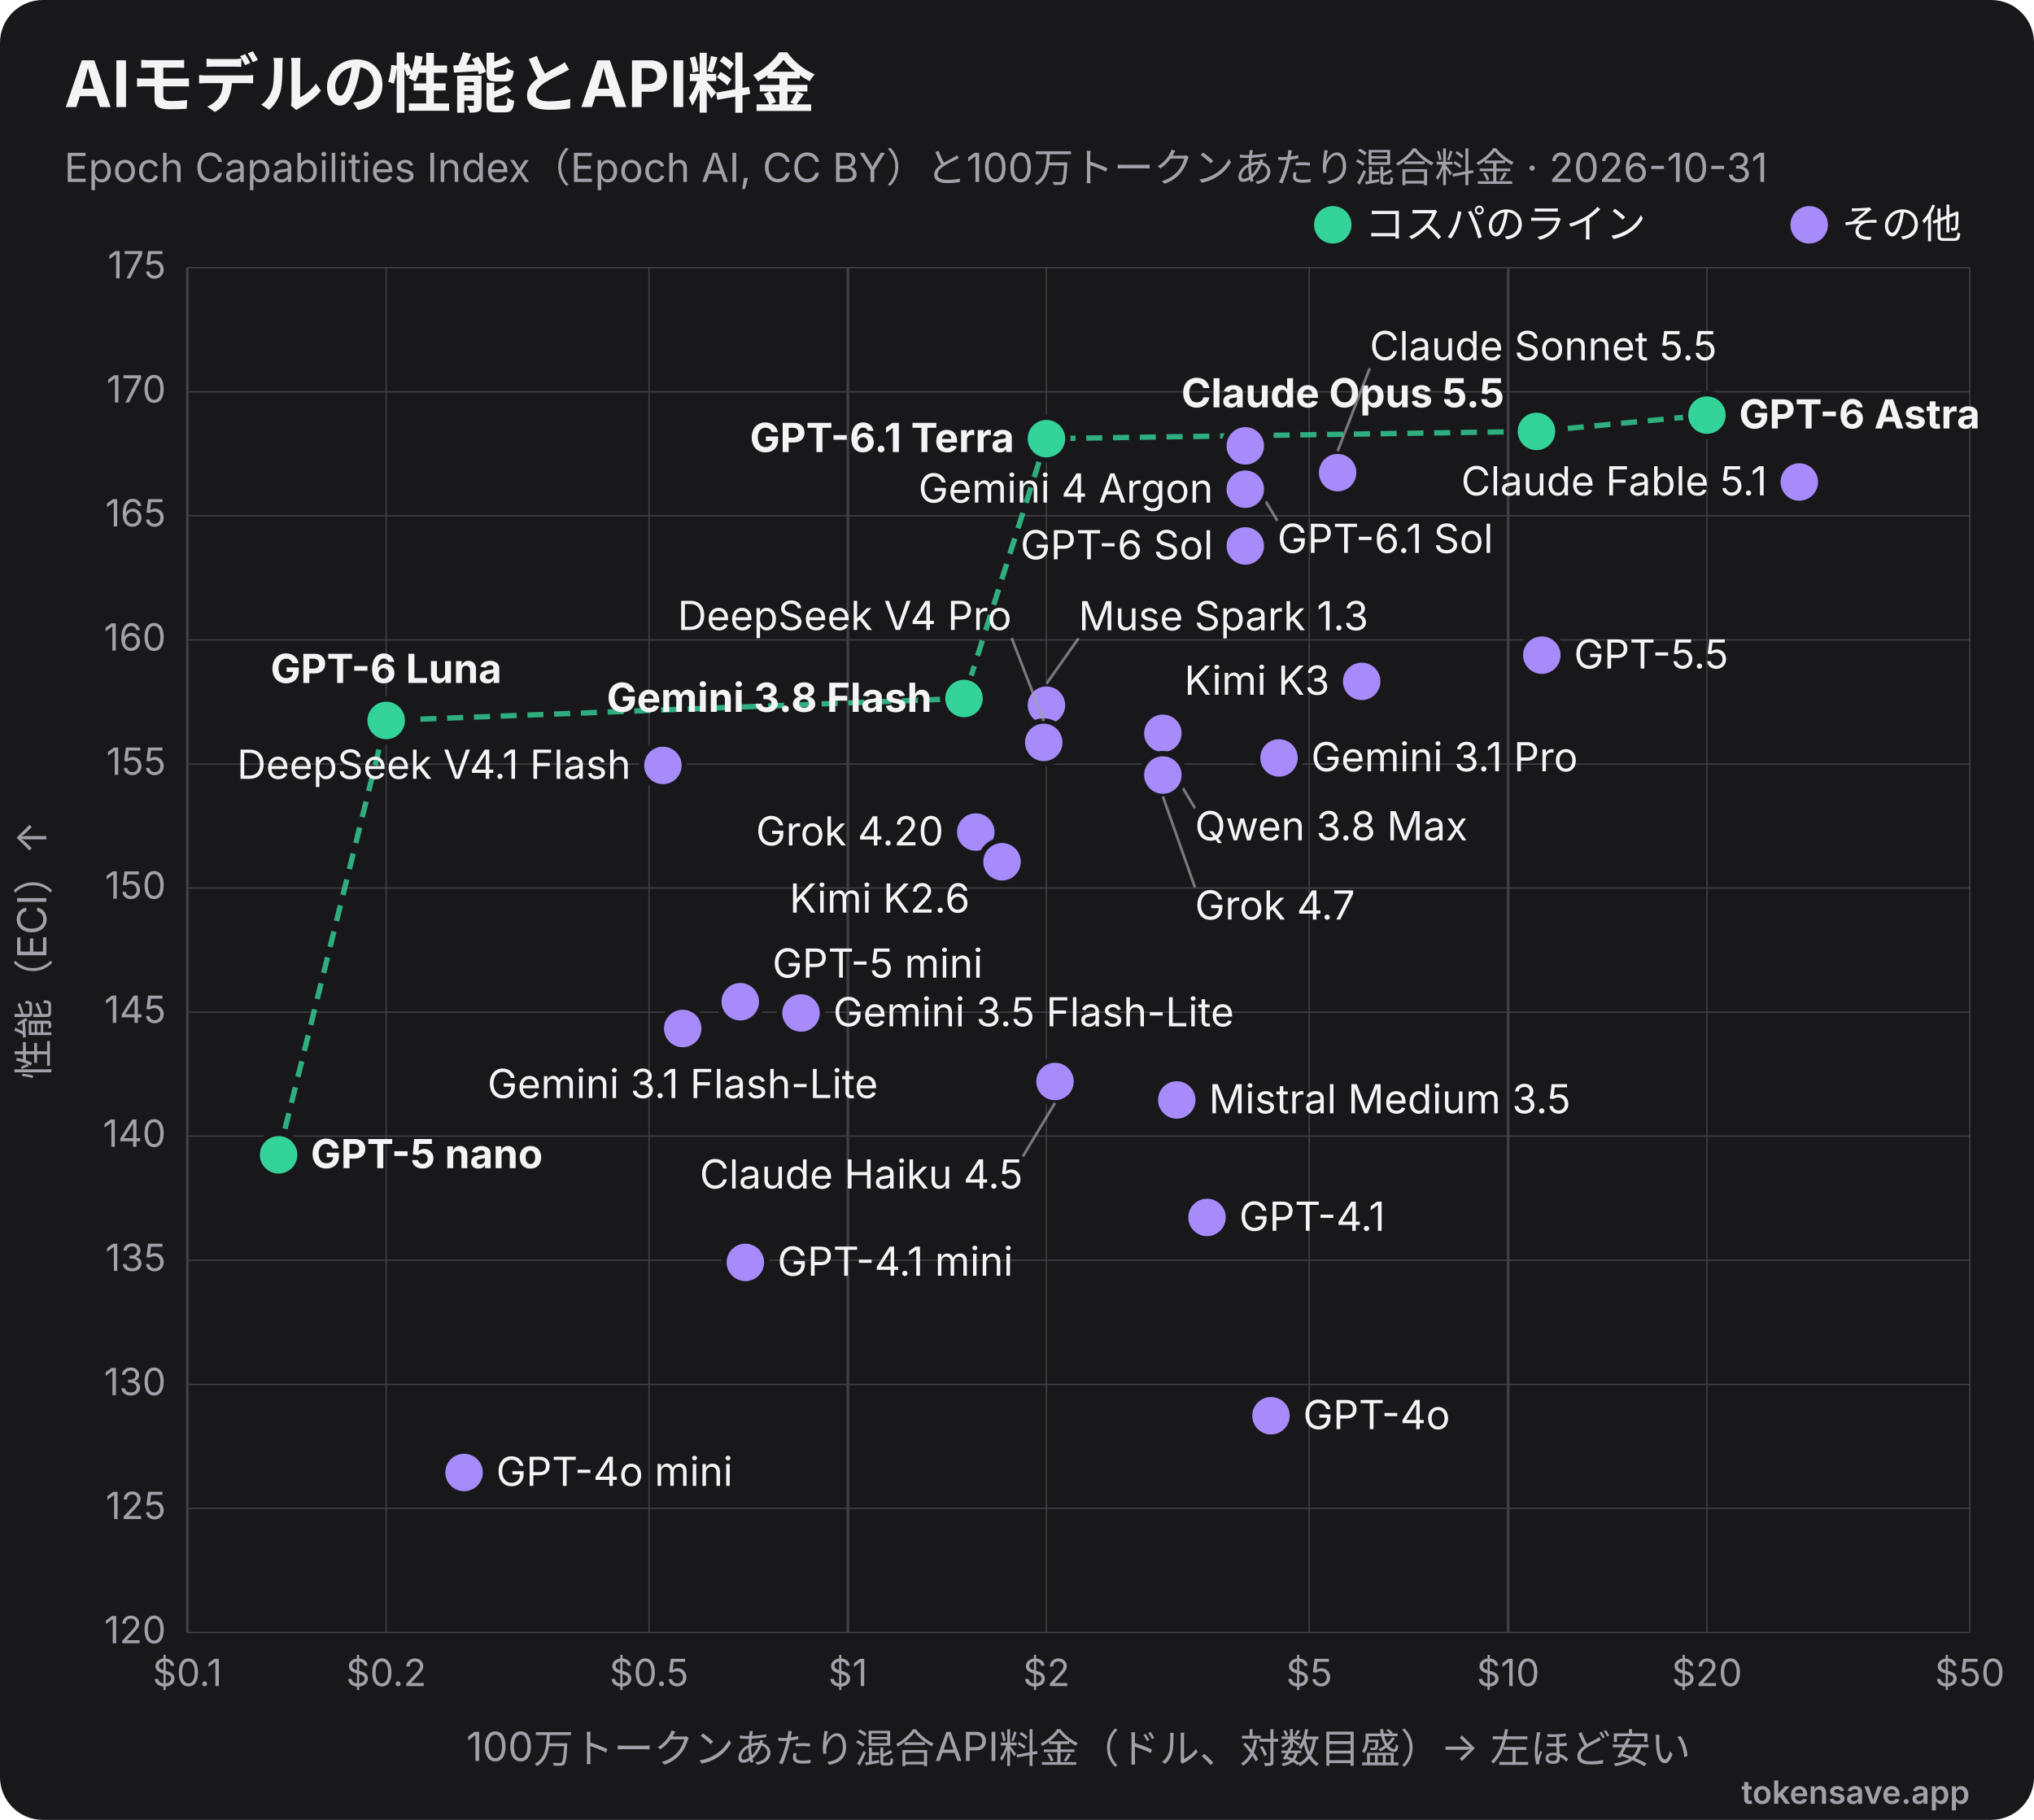
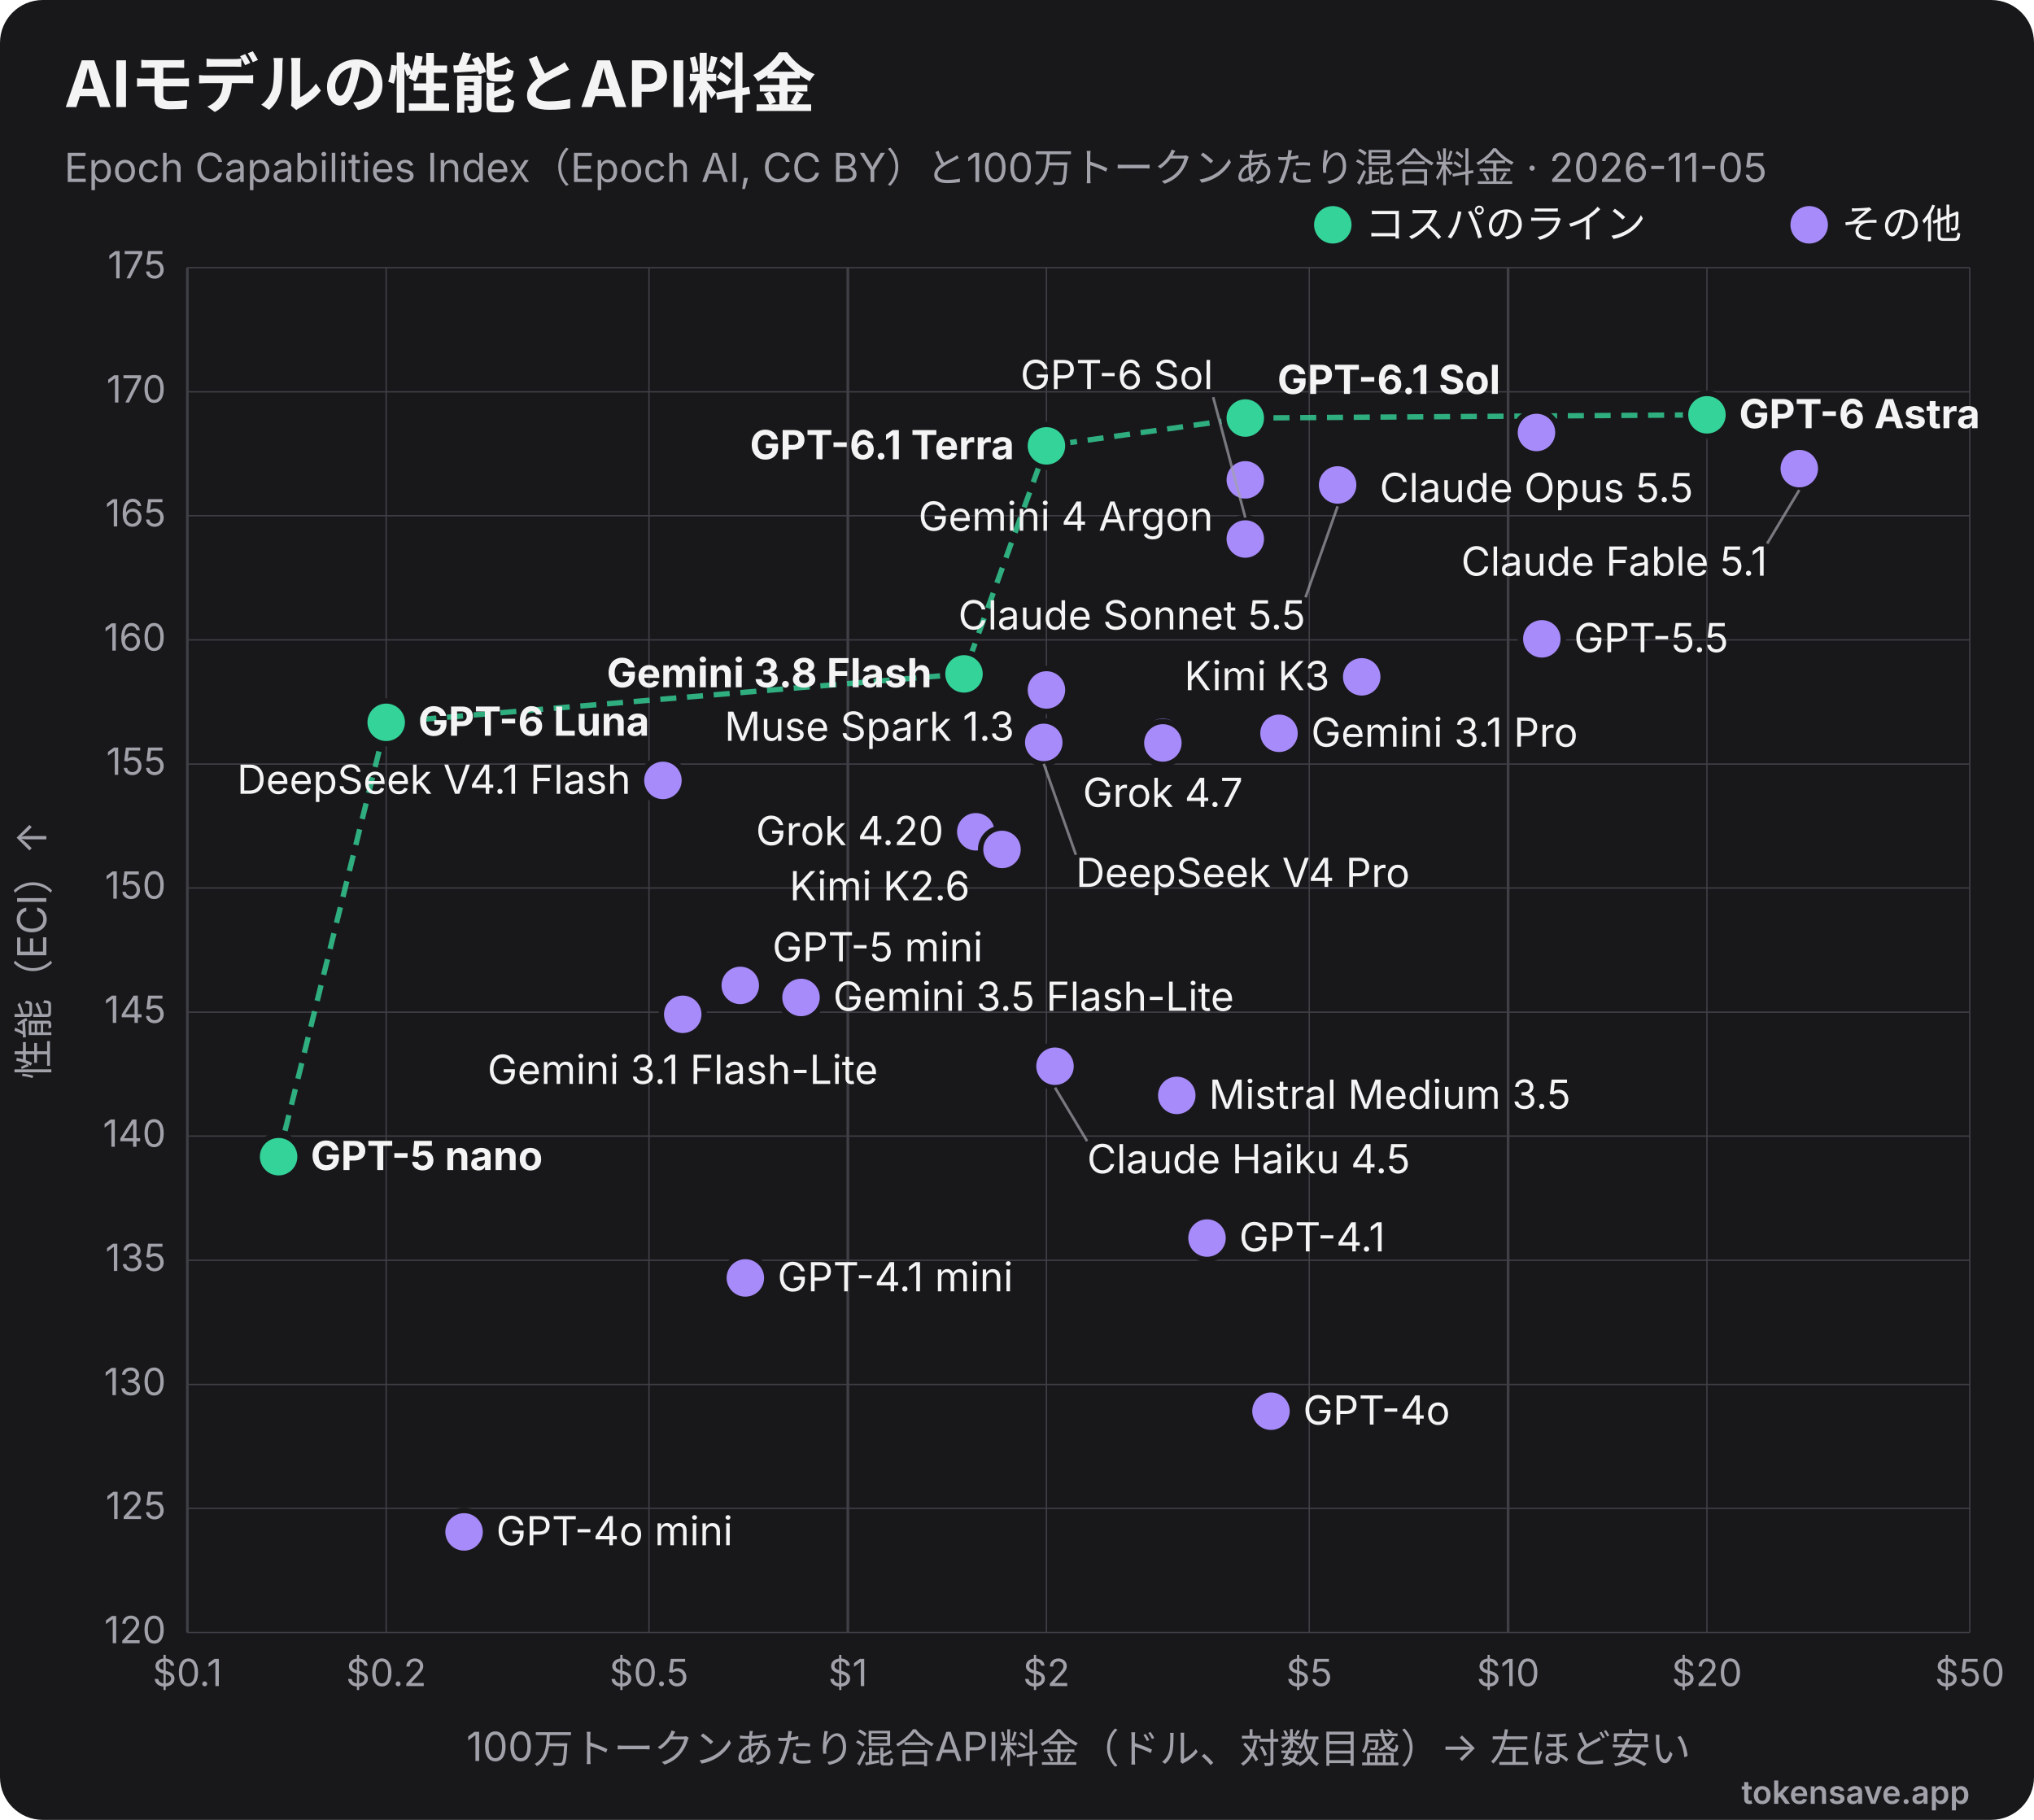
<svg xmlns="http://www.w3.org/2000/svg" viewBox="0 0 760 680" width="760" height="680" role="img" font-family="Inter, 'Segoe UI', Helvetica, Arial, sans-serif">
  <rect width="760" height="680" rx="16" fill="#18181b" />
  <text x="24" y="40" font-size="24" font-weight="700" fill="#f4f4f5">AIモデルの性能とAPI料金</text>
-   <text x="24" y="68" font-size="15" fill="#a1a1aa">Epoch Capabilities Index（Epoch AI, CC BY）と100万トークンあたり混合料金 · 2026-10-31</text>
+   <text x="24" y="68" font-size="15" fill="#a1a1aa">Epoch Capabilities Index（Epoch AI, CC BY）と100万トークンあたり混合料金 · 2026-11-05</text>
  <line x1="70.0" y1="100" x2="70.0" y2="610" stroke="#3f3f46" stroke-width="1" />
  <text x="70.0" y="630" text-anchor="middle" font-size="14" fill="#a1a1aa">$0.1</text>
  <line x1="144.3" y1="100" x2="144.3" y2="610" stroke="#3f3f46" stroke-width="0.5" />
  <text x="144.3" y="630" text-anchor="middle" font-size="14" fill="#a1a1aa">$0.2</text>
  <line x1="242.5" y1="100" x2="242.5" y2="610" stroke="#3f3f46" stroke-width="0.5" />
  <text x="242.5" y="630" text-anchor="middle" font-size="14" fill="#a1a1aa">$0.5</text>
  <line x1="316.8" y1="100" x2="316.8" y2="610" stroke="#3f3f46" stroke-width="1" />
  <text x="316.8" y="630" text-anchor="middle" font-size="14" fill="#a1a1aa">$1</text>
  <line x1="391.0" y1="100" x2="391.0" y2="610" stroke="#3f3f46" stroke-width="0.5" />
  <text x="391.0" y="630" text-anchor="middle" font-size="14" fill="#a1a1aa">$2</text>
  <line x1="489.2" y1="100" x2="489.2" y2="610" stroke="#3f3f46" stroke-width="0.5" />
  <text x="489.2" y="630" text-anchor="middle" font-size="14" fill="#a1a1aa">$5</text>
  <line x1="563.5" y1="100" x2="563.5" y2="610" stroke="#3f3f46" stroke-width="1" />
  <text x="563.5" y="630" text-anchor="middle" font-size="14" fill="#a1a1aa">$10</text>
  <line x1="637.8" y1="100" x2="637.8" y2="610" stroke="#3f3f46" stroke-width="0.5" />
  <text x="637.8" y="630" text-anchor="middle" font-size="14" fill="#a1a1aa">$20</text>
  <line x1="736.0" y1="100" x2="736.0" y2="610" stroke="#3f3f46" stroke-width="0.5" />
  <text x="736.0" y="630" text-anchor="middle" font-size="14" fill="#a1a1aa">$50</text>
  <line x1="70" y1="610.0" x2="736" y2="610.0" stroke="#3f3f46" stroke-width="0.5" />
  <text x="62" y="614.0" text-anchor="end" font-size="14" fill="#a1a1aa">120</text>
  <line x1="70" y1="563.6" x2="736" y2="563.6" stroke="#3f3f46" stroke-width="0.5" />
  <text x="62" y="567.6" text-anchor="end" font-size="14" fill="#a1a1aa">125</text>
  <line x1="70" y1="517.3" x2="736" y2="517.3" stroke="#3f3f46" stroke-width="0.5" />
  <text x="62" y="521.3" text-anchor="end" font-size="14" fill="#a1a1aa">130</text>
  <line x1="70" y1="470.9" x2="736" y2="470.9" stroke="#3f3f46" stroke-width="0.5" />
  <text x="62" y="474.9" text-anchor="end" font-size="14" fill="#a1a1aa">135</text>
  <line x1="70" y1="424.5" x2="736" y2="424.5" stroke="#3f3f46" stroke-width="0.5" />
  <text x="62" y="428.5" text-anchor="end" font-size="14" fill="#a1a1aa">140</text>
  <line x1="70" y1="378.2" x2="736" y2="378.2" stroke="#3f3f46" stroke-width="0.5" />
  <text x="62" y="382.2" text-anchor="end" font-size="14" fill="#a1a1aa">145</text>
  <line x1="70" y1="331.8" x2="736" y2="331.8" stroke="#3f3f46" stroke-width="0.5" />
  <text x="62" y="335.8" text-anchor="end" font-size="14" fill="#a1a1aa">150</text>
  <line x1="70" y1="285.5" x2="736" y2="285.5" stroke="#3f3f46" stroke-width="0.5" />
  <text x="62" y="289.5" text-anchor="end" font-size="14" fill="#a1a1aa">155</text>
  <line x1="70" y1="239.1" x2="736" y2="239.1" stroke="#3f3f46" stroke-width="0.5" />
  <text x="62" y="243.1" text-anchor="end" font-size="14" fill="#a1a1aa">160</text>
  <line x1="70" y1="192.7" x2="736" y2="192.7" stroke="#3f3f46" stroke-width="0.5" />
  <text x="62" y="196.7" text-anchor="end" font-size="14" fill="#a1a1aa">165</text>
  <line x1="70" y1="146.4" x2="736" y2="146.4" stroke="#3f3f46" stroke-width="0.5" />
  <text x="62" y="150.4" text-anchor="end" font-size="14" fill="#a1a1aa">170</text>
  <line x1="70" y1="100.0" x2="736" y2="100.0" stroke="#3f3f46" stroke-width="0.5" />
  <text x="62" y="104.0" text-anchor="end" font-size="14" fill="#a1a1aa">175</text>
  <text x="403" y="658" text-anchor="middle" font-size="15" fill="#a1a1aa">100万トークンあたり混合API料金（ドル、対数目盛）→ 左ほど安い</text>
  <text x="18" y="355" transform="rotate(-90 18 355)" text-anchor="middle" font-size="15" fill="#a1a1aa">性能（ECI）↑</text>
-   <polyline points="104.1,431.5 144.3,269.2 360.2,261.0 391.0,163.9 574.1,161.2 637.8,155.1" fill="none" stroke="#34d399" stroke-width="2" stroke-dasharray="6 4" opacity="0.8" />
-   <circle cx="637.8" cy="155.1" r="8" fill="#34d399" stroke="#18181b" stroke-width="2" />
-   <text x="649.8" y="160.1" text-anchor="start" font-size="15" font-weight="700" fill="#f4f4f5">GPT-6 Astra</text>
-   <circle cx="574.1" cy="161.2" r="8" fill="#34d399" stroke="#18181b" stroke-width="2" />
-   <text x="562.1" y="152.2" text-anchor="end" font-size="15" font-weight="700" fill="#f4f4f5">Claude Opus 5.5</text>
-   <circle cx="391.0" cy="163.9" r="8" fill="#34d399" stroke="#18181b" stroke-width="2" />
-   <text x="379.0" y="168.9" text-anchor="end" font-size="15" font-weight="700" fill="#f4f4f5">GPT-6.1 Terra</text>
-   <circle cx="465.3" cy="166.6" r="8" fill="#a78bfa" stroke="#18181b" stroke-width="2" />
-   <line x1="465.3" y1="174.6" x2="477.3" y2="194.6" stroke="#a1a1aa" stroke-width="1" opacity="0.7" />
-   <text x="477.3" y="206.6" text-anchor="start" font-size="15" font-weight="400" fill="#f4f4f5">GPT-6.1 Sol</text>
-   <circle cx="499.8" cy="176.6" r="8" fill="#a78bfa" stroke="#18181b" stroke-width="2" />
-   <line x1="499.8" y1="168.6" x2="511.8" y2="137.6" stroke="#a1a1aa" stroke-width="1" opacity="0.7" />
-   <text x="511.8" y="134.6" text-anchor="start" font-size="15" font-weight="400" fill="#f4f4f5">Claude Sonnet 5.5</text>
-   <circle cx="672.3" cy="180.1" r="8" fill="#a78bfa" stroke="#18181b" stroke-width="2" />
-   <text x="660.3" y="185.1" text-anchor="end" font-size="15" font-weight="400" fill="#f4f4f5">Claude Fable 5.1</text>
-   <circle cx="465.3" cy="182.8" r="8" fill="#a78bfa" stroke="#18181b" stroke-width="2" />
-   <text x="453.3" y="187.8" text-anchor="end" font-size="15" font-weight="400" fill="#f4f4f5">Gemini 4 Argon</text>
-   <circle cx="465.3" cy="204.0" r="8" fill="#a78bfa" stroke="#18181b" stroke-width="2" />
-   <text x="453.3" y="209.0" text-anchor="end" font-size="15" font-weight="400" fill="#f4f4f5">GPT-6 Sol</text>
-   <circle cx="576.1" cy="244.8" r="8" fill="#a78bfa" stroke="#18181b" stroke-width="2" />
-   <text x="588.1" y="249.8" text-anchor="start" font-size="15" font-weight="400" fill="#f4f4f5">GPT-5.5</text>
-   <circle cx="508.8" cy="254.6" r="8" fill="#a78bfa" stroke="#18181b" stroke-width="2" />
-   <text x="496.8" y="259.6" text-anchor="end" font-size="15" font-weight="400" fill="#f4f4f5">Kimi K3</text>
-   <circle cx="360.2" cy="261.0" r="8" fill="#34d399" stroke="#18181b" stroke-width="2" />
-   <text x="348.2" y="266.0" text-anchor="end" font-size="15" font-weight="700" fill="#f4f4f5">Gemini 3.8 Flash</text>
-   <circle cx="391.0" cy="263.5" r="8" fill="#a78bfa" stroke="#18181b" stroke-width="2" />
-   <line x1="391.0" y1="255.5" x2="403.0" y2="238.5" stroke="#a1a1aa" stroke-width="1" opacity="0.7" />
-   <text x="403.0" y="235.5" text-anchor="start" font-size="15" font-weight="400" fill="#f4f4f5">Muse Spark 1.3</text>
-   <circle cx="144.3" cy="269.2" r="8" fill="#34d399" stroke="#18181b" stroke-width="2" />
-   <text x="144.3" y="255.2" text-anchor="middle" font-size="15" font-weight="700" fill="#f4f4f5">GPT-6 Luna</text>
-   <circle cx="434.5" cy="274.0" r="8" fill="#a78bfa" stroke="#18181b" stroke-width="2" />
-   <line x1="434.5" y1="282.0" x2="446.5" y2="302.0" stroke="#a1a1aa" stroke-width="1" opacity="0.7" />
-   <text x="446.5" y="314.0" text-anchor="start" font-size="15" font-weight="400" fill="#f4f4f5">Qwen 3.8 Max</text>
+   <polyline points="104.1,432.2 144.3,269.9 360.2,251.8 391.0,166.6 465.3,156.2 637.8,155.0" fill="none" stroke="#34d399" stroke-width="2" stroke-dasharray="6 4" opacity="0.8" />
+   <circle cx="637.8" cy="155.0" r="8" fill="#34d399" stroke="#18181b" stroke-width="2" />
+   <text x="649.8" y="160.0" text-anchor="start" font-size="15" font-weight="700" fill="#f4f4f5">GPT-6 Astra</text>
+   <circle cx="465.3" cy="156.2" r="8" fill="#34d399" stroke="#18181b" stroke-width="2" />
+   <text x="477.3" y="147.2" text-anchor="start" font-size="15" font-weight="700" fill="#f4f4f5">GPT-6.1 Sol</text>
+   <circle cx="574.1" cy="161.6" r="8" fill="#a78bfa" stroke="#18181b" stroke-width="2" />
+   <text x="574.1" y="187.6" text-anchor="middle" font-size="15" font-weight="400" fill="#f4f4f5">Claude Opus 5.5</text>
+   <circle cx="391.0" cy="166.6" r="8" fill="#34d399" stroke="#18181b" stroke-width="2" />
+   <text x="379.0" y="171.6" text-anchor="end" font-size="15" font-weight="700" fill="#f4f4f5">GPT-6.1 Terra</text>
+   <circle cx="672.3" cy="175.1" r="8" fill="#a78bfa" stroke="#18181b" stroke-width="2" />
+   <line x1="672.3" y1="183.1" x2="660.3" y2="203.1" stroke="#a1a1aa" stroke-width="1" opacity="0.7" />
+   <text x="660.3" y="215.1" text-anchor="end" font-size="15" font-weight="400" fill="#f4f4f5">Claude Fable 5.1</text>
+   <circle cx="465.3" cy="179.3" r="8" fill="#a78bfa" stroke="#18181b" stroke-width="2" />
+   <text x="453.3" y="198.3" text-anchor="end" font-size="15" font-weight="400" fill="#f4f4f5">Gemini 4 Argon</text>
+   <circle cx="499.8" cy="181.2" r="8" fill="#a78bfa" stroke="#18181b" stroke-width="2" />
+   <line x1="499.8" y1="189.2" x2="487.8" y2="223.2" stroke="#a1a1aa" stroke-width="1" opacity="0.7" />
+   <text x="487.8" y="235.2" text-anchor="end" font-size="15" font-weight="400" fill="#f4f4f5">Claude Sonnet 5.5</text>
+   <circle cx="465.3" cy="201.4" r="8" fill="#a78bfa" stroke="#18181b" stroke-width="2" />
+   <line x1="465.3" y1="193.4" x2="453.3" y2="148.4" stroke="#a1a1aa" stroke-width="1" opacity="0.7" />
+   <text x="453.3" y="145.4" text-anchor="end" font-size="15" font-weight="400" fill="#f4f4f5">GPT-6 Sol</text>
+   <circle cx="576.1" cy="238.7" r="8" fill="#a78bfa" stroke="#18181b" stroke-width="2" />
+   <text x="588.1" y="243.7" text-anchor="start" font-size="15" font-weight="400" fill="#f4f4f5">GPT-5.5</text>
+   <circle cx="360.2" cy="251.8" r="8" fill="#34d399" stroke="#18181b" stroke-width="2" />
+   <text x="348.2" y="256.8" text-anchor="end" font-size="15" font-weight="700" fill="#f4f4f5">Gemini 3.8 Flash</text>
+   <circle cx="508.8" cy="252.9" r="8" fill="#a78bfa" stroke="#18181b" stroke-width="2" />
+   <text x="496.8" y="257.9" text-anchor="end" font-size="15" font-weight="400" fill="#f4f4f5">Kimi K3</text>
+   <circle cx="391.0" cy="257.8" r="8" fill="#a78bfa" stroke="#18181b" stroke-width="2" />
+   <text x="379.0" y="276.8" text-anchor="end" font-size="15" font-weight="400" fill="#f4f4f5">Muse Spark 1.3</text>
+   <circle cx="144.3" cy="269.9" r="8" fill="#34d399" stroke="#18181b" stroke-width="2" />
+   <text x="156.3" y="274.9" text-anchor="start" font-size="15" font-weight="700" fill="#f4f4f5">GPT-6 Luna</text>
+   <circle cx="477.9" cy="274.0" r="8" fill="#a78bfa" stroke="#18181b" stroke-width="2" />
+   <text x="489.9" y="279.0" text-anchor="start" font-size="15" font-weight="400" fill="#f4f4f5">Gemini 3.1 Pro</text>
+   <circle cx="434.5" cy="275.5" r="8" fill="#a78bfa" stroke="#18181b" stroke-width="2" />
+   <text x="434.5" y="301.5" text-anchor="middle" font-size="15" font-weight="400" fill="#f4f4f5">Grok 4.7</text>
  <circle cx="390.0" cy="277.4" r="8" fill="#a78bfa" stroke="#18181b" stroke-width="2" />
-   <line x1="390.0" y1="269.4" x2="378.0" y2="238.4" stroke="#a1a1aa" stroke-width="1" opacity="0.7" />
-   <text x="378.0" y="235.4" text-anchor="end" font-size="15" font-weight="400" fill="#f4f4f5">DeepSeek V4 Pro</text>
-   <circle cx="477.9" cy="283.2" r="8" fill="#a78bfa" stroke="#18181b" stroke-width="2" />
-   <text x="489.9" y="288.2" text-anchor="start" font-size="15" font-weight="400" fill="#f4f4f5">Gemini 3.1 Pro</text>
-   <circle cx="247.7" cy="286.0" r="8" fill="#a78bfa" stroke="#18181b" stroke-width="2" />
-   <text x="235.7" y="291.0" text-anchor="end" font-size="15" font-weight="400" fill="#f4f4f5">DeepSeek V4.1 Flash</text>
-   <circle cx="434.5" cy="289.6" r="8" fill="#a78bfa" stroke="#18181b" stroke-width="2" />
-   <line x1="434.5" y1="297.6" x2="446.5" y2="331.6" stroke="#a1a1aa" stroke-width="1" opacity="0.7" />
-   <text x="446.5" y="343.6" text-anchor="start" font-size="15" font-weight="400" fill="#f4f4f5">Grok 4.7</text>
-   <circle cx="364.6" cy="310.9" r="8" fill="#a78bfa" stroke="#18181b" stroke-width="2" />
-   <text x="352.6" y="315.9" text-anchor="end" font-size="15" font-weight="400" fill="#f4f4f5">Grok 4.20</text>
-   <circle cx="374.4" cy="322.0" r="8" fill="#a78bfa" stroke="#18181b" stroke-width="2" />
-   <text x="362.4" y="341.0" text-anchor="end" font-size="15" font-weight="400" fill="#f4f4f5">Kimi K2.6</text>
-   <circle cx="276.6" cy="374.3" r="8" fill="#a78bfa" stroke="#18181b" stroke-width="2" />
-   <text x="288.6" y="365.3" text-anchor="start" font-size="15" font-weight="400" fill="#f4f4f5">GPT-5 mini</text>
-   <circle cx="299.3" cy="378.5" r="8" fill="#a78bfa" stroke="#18181b" stroke-width="2" />
-   <text x="311.3" y="383.5" text-anchor="start" font-size="15" font-weight="400" fill="#f4f4f5">Gemini 3.5 Flash-Lite</text>
-   <circle cx="255.1" cy="384.3" r="8" fill="#a78bfa" stroke="#18181b" stroke-width="2" />
-   <text x="255.1" y="410.3" text-anchor="middle" font-size="15" font-weight="400" fill="#f4f4f5">Gemini 3.1 Flash-Lite</text>
-   <circle cx="394.2" cy="404.1" r="8" fill="#a78bfa" stroke="#18181b" stroke-width="2" />
-   <line x1="394.2" y1="412.1" x2="382.2" y2="432.1" stroke="#a1a1aa" stroke-width="1" opacity="0.7" />
-   <text x="382.2" y="444.1" text-anchor="end" font-size="15" font-weight="400" fill="#f4f4f5">Claude Haiku 4.5</text>
-   <circle cx="439.7" cy="411.0" r="8" fill="#a78bfa" stroke="#18181b" stroke-width="2" />
-   <text x="451.7" y="416.0" text-anchor="start" font-size="15" font-weight="400" fill="#f4f4f5">Mistral Medium 3.5</text>
-   <circle cx="104.1" cy="431.5" r="8" fill="#34d399" stroke="#18181b" stroke-width="2" />
-   <text x="116.1" y="436.5" text-anchor="start" font-size="15" font-weight="700" fill="#f4f4f5">GPT-5 nano</text>
-   <circle cx="451.0" cy="454.9" r="8" fill="#a78bfa" stroke="#18181b" stroke-width="2" />
-   <text x="463.0" y="459.9" text-anchor="start" font-size="15" font-weight="400" fill="#f4f4f5">GPT-4.1</text>
-   <circle cx="278.5" cy="471.7" r="8" fill="#a78bfa" stroke="#18181b" stroke-width="2" />
-   <text x="290.5" y="476.7" text-anchor="start" font-size="15" font-weight="400" fill="#f4f4f5">GPT-4.1 mini</text>
-   <circle cx="474.9" cy="529.0" r="8" fill="#a78bfa" stroke="#18181b" stroke-width="2" />
-   <text x="486.9" y="534.0" text-anchor="start" font-size="15" font-weight="400" fill="#f4f4f5">GPT-4o</text>
-   <circle cx="173.4" cy="550.2" r="8" fill="#a78bfa" stroke="#18181b" stroke-width="2" />
-   <text x="185.4" y="555.2" text-anchor="start" font-size="15" font-weight="400" fill="#f4f4f5">GPT-4o mini</text>
+   <line x1="390.0" y1="285.4" x2="402.0" y2="319.4" stroke="#a1a1aa" stroke-width="1" opacity="0.7" />
+   <text x="402.0" y="331.4" text-anchor="start" font-size="15" font-weight="400" fill="#f4f4f5">DeepSeek V4 Pro</text>
+   <circle cx="434.5" cy="277.6" r="8" fill="#a78bfa" stroke="#18181b" stroke-width="2" />
+   <circle cx="247.7" cy="291.6" r="8" fill="#a78bfa" stroke="#18181b" stroke-width="2" />
+   <text x="235.7" y="296.6" text-anchor="end" font-size="15" font-weight="400" fill="#f4f4f5">DeepSeek V4.1 Flash</text>
+   <circle cx="364.6" cy="310.8" r="8" fill="#a78bfa" stroke="#18181b" stroke-width="2" />
+   <text x="352.6" y="315.8" text-anchor="end" font-size="15" font-weight="400" fill="#f4f4f5">Grok 4.20</text>
+   <circle cx="374.4" cy="317.4" r="8" fill="#a78bfa" stroke="#18181b" stroke-width="2" />
+   <text x="362.4" y="336.4" text-anchor="end" font-size="15" font-weight="400" fill="#f4f4f5">Kimi K2.6</text>
+   <circle cx="276.6" cy="368.2" r="8" fill="#a78bfa" stroke="#18181b" stroke-width="2" />
+   <text x="288.6" y="359.2" text-anchor="start" font-size="15" font-weight="400" fill="#f4f4f5">GPT-5 mini</text>
+   <circle cx="299.3" cy="372.7" r="8" fill="#a78bfa" stroke="#18181b" stroke-width="2" />
+   <text x="311.3" y="377.7" text-anchor="start" font-size="15" font-weight="400" fill="#f4f4f5">Gemini 3.5 Flash-Lite</text>
+   <circle cx="255.1" cy="379.0" r="8" fill="#a78bfa" stroke="#18181b" stroke-width="2" />
+   <text x="255.1" y="405.0" text-anchor="middle" font-size="15" font-weight="400" fill="#f4f4f5">Gemini 3.1 Flash-Lite</text>
+   <circle cx="394.2" cy="398.4" r="8" fill="#a78bfa" stroke="#18181b" stroke-width="2" />
+   <line x1="394.2" y1="406.4" x2="406.2" y2="426.4" stroke="#a1a1aa" stroke-width="1" opacity="0.7" />
+   <text x="406.2" y="438.4" text-anchor="start" font-size="15" font-weight="400" fill="#f4f4f5">Claude Haiku 4.5</text>
+   <circle cx="439.7" cy="409.3" r="8" fill="#a78bfa" stroke="#18181b" stroke-width="2" />
+   <text x="451.7" y="414.3" text-anchor="start" font-size="15" font-weight="400" fill="#f4f4f5">Mistral Medium 3.5</text>
+   <circle cx="104.1" cy="432.2" r="8" fill="#34d399" stroke="#18181b" stroke-width="2" />
+   <text x="116.1" y="437.2" text-anchor="start" font-size="15" font-weight="700" fill="#f4f4f5">GPT-5 nano</text>
+   <circle cx="451.0" cy="462.6" r="8" fill="#a78bfa" stroke="#18181b" stroke-width="2" />
+   <text x="463.0" y="467.6" text-anchor="start" font-size="15" font-weight="400" fill="#f4f4f5">GPT-4.1</text>
+   <circle cx="278.5" cy="477.5" r="8" fill="#a78bfa" stroke="#18181b" stroke-width="2" />
+   <text x="290.5" y="482.5" text-anchor="start" font-size="15" font-weight="400" fill="#f4f4f5">GPT-4.1 mini</text>
+   <circle cx="474.9" cy="527.3" r="8" fill="#a78bfa" stroke="#18181b" stroke-width="2" />
+   <text x="486.9" y="532.3" text-anchor="start" font-size="15" font-weight="400" fill="#f4f4f5">GPT-4o</text>
+   <circle cx="173.4" cy="572.4" r="8" fill="#a78bfa" stroke="#18181b" stroke-width="2" />
+   <text x="185.4" y="577.4" text-anchor="start" font-size="15" font-weight="400" fill="#f4f4f5">GPT-4o mini</text>
  <circle cx="498" cy="84" r="7" fill="#34d399" />
  <text x="510" y="89" font-size="15" fill="#f4f4f5">コスパのライン</text>
  <circle cx="676" cy="84" r="7" fill="#a78bfa" />
  <text x="688" y="89" font-size="15" fill="#f4f4f5">その他</text>
  <text x="736" y="674" text-anchor="end" font-size="12" font-weight="600" fill="#a1a1aa">tokensave.app</text>
</svg>
